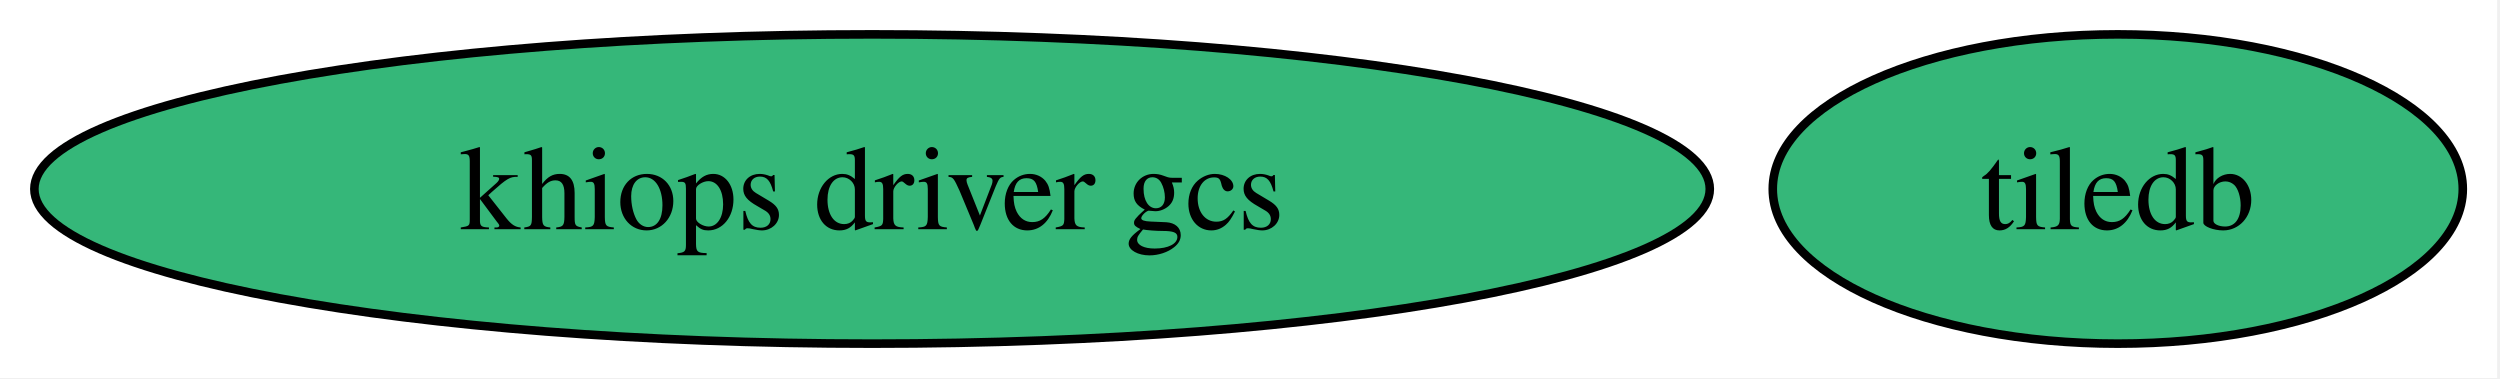
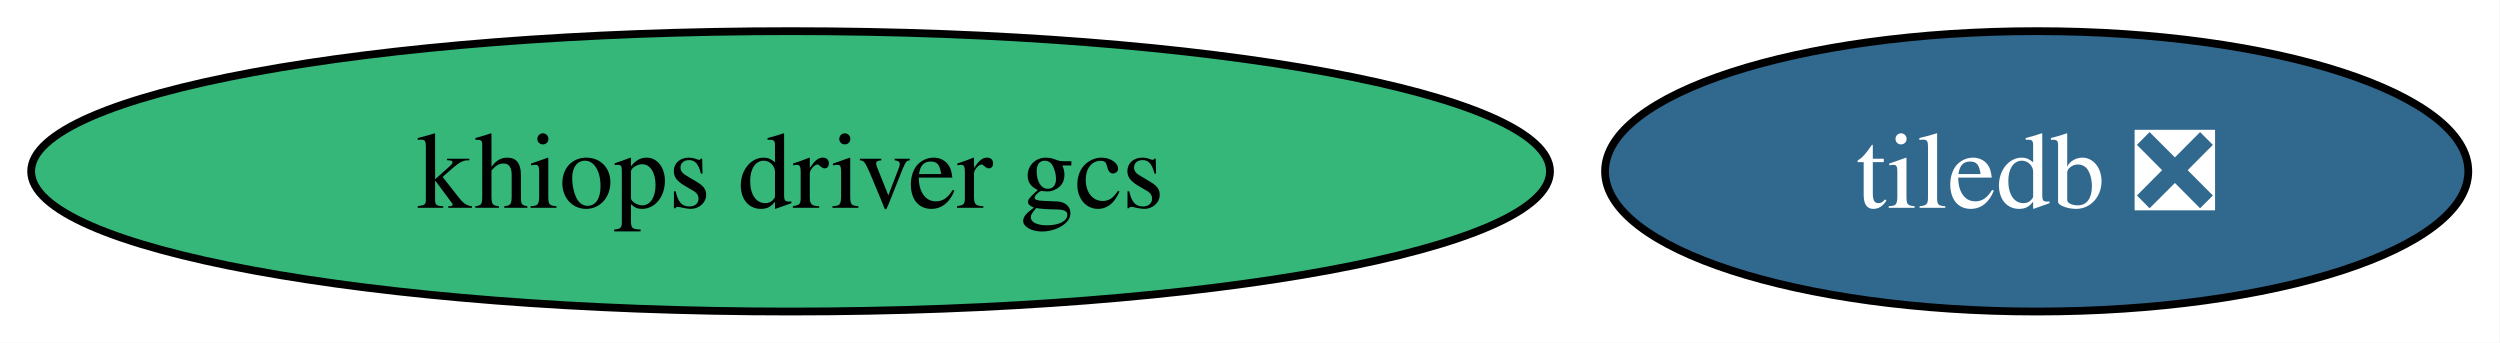
- <svg xmlns="http://www.w3.org/2000/svg" xmlns:xlink="http://www.w3.org/1999/xlink" width="291pt" height="44pt" viewBox="0.00 0.00 291.00 44.00">
+ <svg xmlns="http://www.w3.org/2000/svg" xmlns:xlink="http://www.w3.org/1999/xlink" width="321pt" height="44pt" viewBox="0.00 0.00 321.00 44.00">
  <g id="graph0" class="graph" transform="scale(1 1) rotate(0) translate(4 40)">
-     <polygon fill="white" stroke="none" points="-4,4 -4,-40 286.67,-40 286.67,4 -4,4" />
+     <polygon fill="white" stroke="none" points="-4,4 -4,-40 316.92,-40 316.92,4 -4,4" />
    <g id="node1" class="node">
      <g id="a_node1">
        <a xlink:href="https://github.com/conda-forge/khiops-driver-gcs-feedstock" xlink:title="khiops driver gcs">
          <ellipse fill="#35b779" stroke="black" cx="97.51" cy="-18" rx="97.51" ry="18" />
          <text xml:space="preserve" text-anchor="middle" x="97.51" y="-13.32" font-family="Times,serif" font-size="14.00">khiops driver gcs</text>
        </a>
      </g>
    </g>
    <g id="node2" class="node">
      <g id="a_node2">
-         <a xlink:href="https://github.com/conda-forge/tiledb-feedstock" xlink:title="tiledb">
-           <ellipse fill="#35b779" stroke="black" cx="242.51" cy="-18" rx="40.16" ry="18" />
-           <text xml:space="preserve" text-anchor="middle" x="242.51" y="-13.32" font-family="Times,serif" font-size="14.00">tiledb</text>
+         <a xlink:href="https://github.com/conda-forge/tiledb-feedstock/pull/519" xlink:title="tiledb ❎">
+           <ellipse fill="#31688e" stroke="black" cx="257.51" cy="-18" rx="55.42" ry="18" />
+           <text xml:space="preserve" text-anchor="middle" x="257.51" y="-13.32" font-family="Times,serif" font-size="14.00" fill="white">tiledb ❎</text>
        </a>
      </g>
    </g>
  </g>
</svg>
